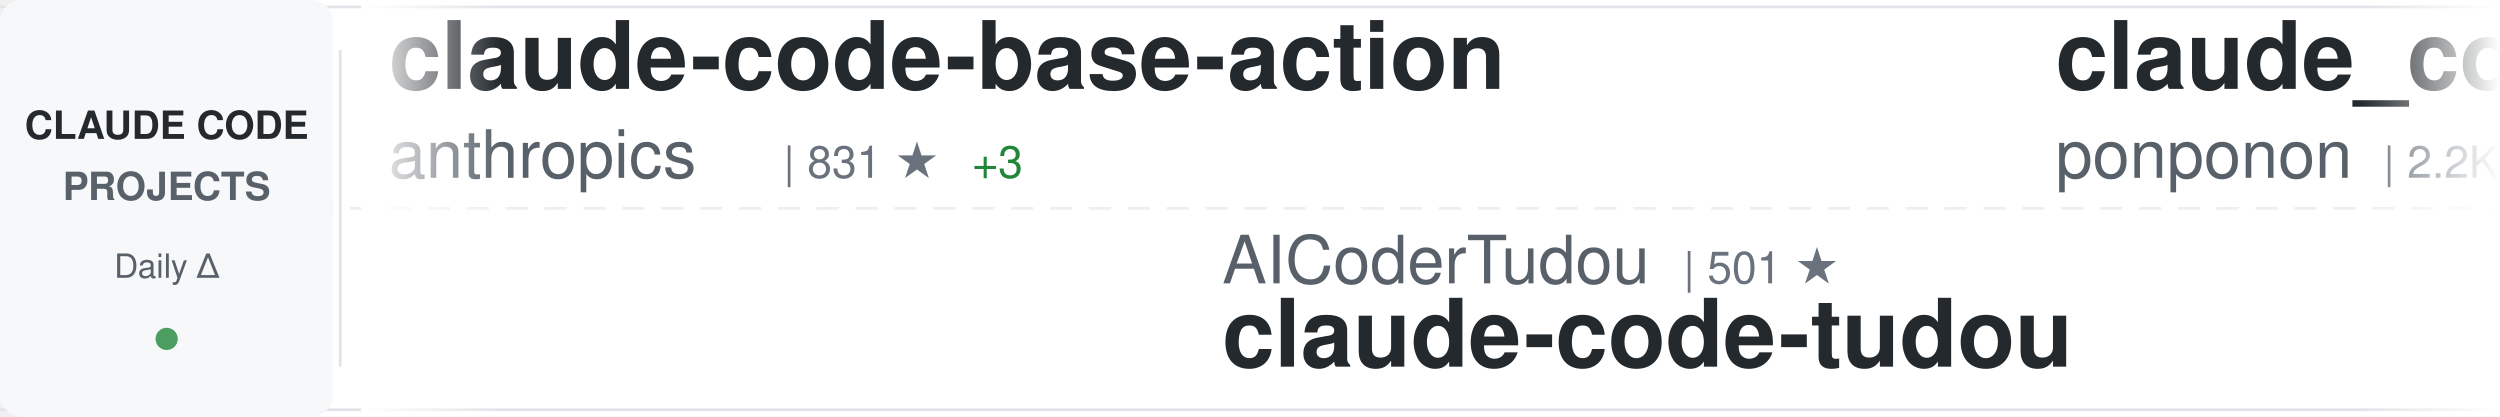
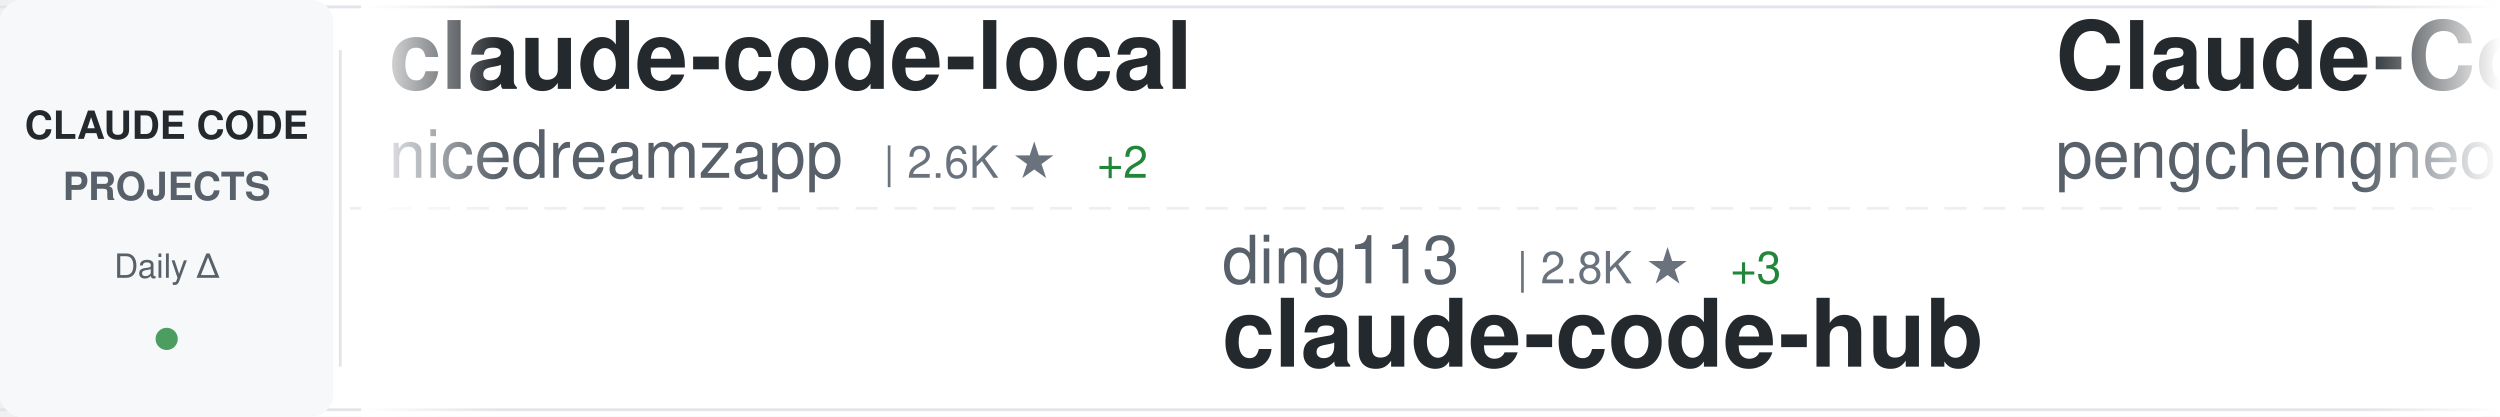
<svg xmlns="http://www.w3.org/2000/svg" width="900" height="150">
  <defs>
    <linearGradient id="awesomeLeftFade" x1="0%" y1="0%" x2="100%" y2="0%">
      <stop offset="0%" style="stop-color:#ffffff;stop-opacity:1" />
      <stop offset="100%" style="stop-color:#ffffff;stop-opacity:0" />
    </linearGradient>
    <linearGradient id="awesomeRightFade" x1="0%" y1="0%" x2="100%" y2="0%">
      <stop offset="0%" style="stop-color:#ffffff;stop-opacity:0" />
      <stop offset="100%" style="stop-color:#ffffff;stop-opacity:1" />
    </linearGradient>
  </defs>
  <rect width="900" height="150" fill="#ffffff" rx="8" />
  <rect x="0" y="2" width="900" height="1" fill="#e1e4e8" />
  <rect x="0" y="147" width="900" height="1" fill="#e1e4e8" />
  <line x1="0" y1="75" x2="900" y2="75" stroke="#e1e4e8" stroke-width="1" stroke-dasharray="8 6" opacity="0.6" />
  <rect x="0" y="0" width="120" height="150" fill="#f6f8fa" rx="8" />
  <text x="60" y="50" font-family="-apple-system, BlinkMacSystemFont, 'Segoe UI', Helvetica, Arial, sans-serif" font-size="14" font-weight="600" fill="#24292e" text-anchor="middle">CLAUDE CODE</text>
  <text x="60" y="72" font-family="-apple-system, BlinkMacSystemFont, 'Segoe UI', Helvetica, Arial, sans-serif" font-size="14" font-weight="600" fill="#586069" text-anchor="middle">PROJECTS</text>
  <text x="60" y="100" font-family="-apple-system, BlinkMacSystemFont, 'Segoe UI', Helvetica, Arial, sans-serif" font-size="12" font-weight="500" fill="#586069" text-anchor="middle">Daily Δ</text>
  <circle cx="60" cy="122" r="4" fill="#22863a" opacity="0.8" />
  <rect x="122" y="18" width="1" height="114" fill="#e1e4e8" />
  <clipPath id="awesomeTickerClip">
    <rect x="130" y="0" width="770" height="150" />
  </clipPath>
  <g clip-path="url(#awesomeTickerClip)">
    <g id="awesomeTickerItems">
      <animateTransform attributeName="transform" attributeType="XML" type="translate" from="0 0" to="-3000 0" dur="54s" repeatCount="indefinite" />
      <g transform="translate(0, 0)">
-         <text x="140" y="32" font-family="-apple-system, BlinkMacSystemFont, 'Segoe UI', Helvetica, Arial, sans-serif" font-size="34" font-weight="600" fill="#24292e">claude-code-base-action</text>
-         <text x="140" y="64" font-family="-apple-system, BlinkMacSystemFont, 'Segoe UI', Helvetica, Arial, sans-serif" font-size="24" font-weight="400" fill="#586069">anthropics</text>
-         <text x="282" y="64" font-family="-apple-system, BlinkMacSystemFont, 'Segoe UI', Helvetica, Arial, sans-serif" font-size="16" font-weight="500" fill="#6a737d">| 831 ★</text>
-         <text x="350" y="64" font-family="-apple-system, BlinkMacSystemFont, 'Segoe UI', Helvetica, Arial, sans-serif" font-size="16" font-weight="500" fill="#22863a"> +3</text>
-       </g>
-       <g transform="translate(300, 0)">
-         <text x="140" y="102" font-family="-apple-system, BlinkMacSystemFont, 'Segoe UI', Helvetica, Arial, sans-serif" font-size="24" font-weight="400" fill="#586069">AICoderTudou</text>
-         <text x="306" y="102" font-family="-apple-system, BlinkMacSystemFont, 'Segoe UI', Helvetica, Arial, sans-serif" font-size="16" font-weight="500" fill="#6a737d">| 501 ★</text>
-         <text x="140" y="132" font-family="-apple-system, BlinkMacSystemFont, 'Segoe UI', Helvetica, Arial, sans-serif" font-size="34" font-weight="600" fill="#24292e">claude-code-tudou</text>
-       </g>
-       <g transform="translate(600, 0)">
-         <text x="140" y="32" font-family="-apple-system, BlinkMacSystemFont, 'Segoe UI', Helvetica, Arial, sans-serif" font-size="34" font-weight="600" fill="#24292e">claude_code_src</text>
-         <text x="140" y="64" font-family="-apple-system, BlinkMacSystemFont, 'Segoe UI', Helvetica, Arial, sans-serif" font-size="24" font-weight="400" fill="#586069">ponponon</text>
-         <text x="258" y="64" font-family="-apple-system, BlinkMacSystemFont, 'Segoe UI', Helvetica, Arial, sans-serif" font-size="16" font-weight="500" fill="#6a737d">| 2.2K ★</text>
-         <text x="335" y="64" font-family="-apple-system, BlinkMacSystemFont, 'Segoe UI', Helvetica, Arial, sans-serif" font-size="16" font-weight="500" fill="#22863a"> +3</text>
-       </g>
-       <g transform="translate(900, 0)">
-         <text x="140" y="102" font-family="-apple-system, BlinkMacSystemFont, 'Segoe UI', Helvetica, Arial, sans-serif" font-size="24" font-weight="400" fill="#586069">freestylefly</text>
-         <text x="306" y="102" font-family="-apple-system, BlinkMacSystemFont, 'Segoe UI', Helvetica, Arial, sans-serif" font-size="16" font-weight="500" fill="#6a737d">| 125 ★</text>
-         <text x="140" y="132" font-family="-apple-system, BlinkMacSystemFont, 'Segoe UI', Helvetica, Arial, sans-serif" font-size="34" font-weight="600" fill="#24292e">claude-code</text>
-       </g>
-       <g transform="translate(1200, 0)">
-         <text x="140" y="32" font-family="-apple-system, BlinkMacSystemFont, 'Segoe UI', Helvetica, Arial, sans-serif" font-size="34" font-weight="600" fill="#24292e">claude-code</text>
-         <text x="140" y="64" font-family="-apple-system, BlinkMacSystemFont, 'Segoe UI', Helvetica, Arial, sans-serif" font-size="24" font-weight="400" fill="#586069">VineeTagarwaL-code</text>
-         <text x="378" y="64" font-family="-apple-system, BlinkMacSystemFont, 'Segoe UI', Helvetica, Arial, sans-serif" font-size="16" font-weight="500" fill="#6a737d">| 274 ★</text>
-       </g>
-       <g transform="translate(1500, 0)">
-         <text x="140" y="102" font-family="-apple-system, BlinkMacSystemFont, 'Segoe UI', Helvetica, Arial, sans-serif" font-size="24" font-weight="400" fill="#586069">anthropics</text>
-         <text x="282" y="102" font-family="-apple-system, BlinkMacSystemFont, 'Segoe UI', Helvetica, Arial, sans-serif" font-size="16" font-weight="500" fill="#6a737d">| 4.6K ★</text>
-         <text x="359" y="102" font-family="-apple-system, BlinkMacSystemFont, 'Segoe UI', Helvetica, Arial, sans-serif" font-size="16" font-weight="500" fill="#22863a"> +6</text>
-         <text x="140" y="132" font-family="-apple-system, BlinkMacSystemFont, 'Segoe UI', Helvetica, Arial, sans-serif" font-size="34" font-weight="600" fill="#24292e">claude-code-security-rev...</text>
-       </g>
-       <g transform="translate(1800, 0)">
        <text x="140" y="32" font-family="-apple-system, BlinkMacSystemFont, 'Segoe UI', Helvetica, Arial, sans-serif" font-size="34" font-weight="600" fill="#24292e">claude-code-local</text>
        <text x="140" y="64" font-family="-apple-system, BlinkMacSystemFont, 'Segoe UI', Helvetica, Arial, sans-serif" font-size="24" font-weight="400" fill="#586069">nicedreamzapp</text>
        <text x="318" y="64" font-family="-apple-system, BlinkMacSystemFont, 'Segoe UI', Helvetica, Arial, sans-serif" font-size="16" font-weight="500" fill="#6a737d">| 2.6K ★</text>
        <text x="395" y="64" font-family="-apple-system, BlinkMacSystemFont, 'Segoe UI', Helvetica, Arial, sans-serif" font-size="16" font-weight="500" fill="#22863a"> +2</text>
      </g>
-       <g transform="translate(2100, 0)">
+       <g transform="translate(300, 0)">
        <text x="140" y="102" font-family="-apple-system, BlinkMacSystemFont, 'Segoe UI', Helvetica, Arial, sans-serif" font-size="24" font-weight="400" fill="#586069">ding113</text>
        <text x="246" y="102" font-family="-apple-system, BlinkMacSystemFont, 'Segoe UI', Helvetica, Arial, sans-serif" font-size="16" font-weight="500" fill="#6a737d">| 2.8K ★</text>
        <text x="323" y="102" font-family="-apple-system, BlinkMacSystemFont, 'Segoe UI', Helvetica, Arial, sans-serif" font-size="16" font-weight="500" fill="#22863a"> +3</text>
        <text x="140" y="132" font-family="-apple-system, BlinkMacSystemFont, 'Segoe UI', Helvetica, Arial, sans-serif" font-size="34" font-weight="600" fill="#24292e">claude-code-hub</text>
      </g>
+       <g transform="translate(600, 0)">
+         <text x="140" y="32" font-family="-apple-system, BlinkMacSystemFont, 'Segoe UI', Helvetica, Arial, sans-serif" font-size="34" font-weight="600" fill="#24292e">Claude-Code</text>
+         <text x="140" y="64" font-family="-apple-system, BlinkMacSystemFont, 'Segoe UI', Helvetica, Arial, sans-serif" font-size="24" font-weight="400" fill="#586069">pengchengneo</text>
+         <text x="306" y="64" font-family="-apple-system, BlinkMacSystemFont, 'Segoe UI', Helvetica, Arial, sans-serif" font-size="16" font-weight="500" fill="#6a737d">| 1.4K ★</text>
+         <text x="383" y="64" font-family="-apple-system, BlinkMacSystemFont, 'Segoe UI', Helvetica, Arial, sans-serif" font-size="16" font-weight="500" fill="#22863a"> +6</text>
+       </g>
+       <g transform="translate(900, 0)">
+         <text x="140" y="102" font-family="-apple-system, BlinkMacSystemFont, 'Segoe UI', Helvetica, Arial, sans-serif" font-size="24" font-weight="400" fill="#586069">sugyan</text>
+         <text x="234" y="102" font-family="-apple-system, BlinkMacSystemFont, 'Segoe UI', Helvetica, Arial, sans-serif" font-size="16" font-weight="500" fill="#6a737d">| 1.1K ★</text>
+         <text x="311" y="102" font-family="-apple-system, BlinkMacSystemFont, 'Segoe UI', Helvetica, Arial, sans-serif" font-size="16" font-weight="500" fill="#22863a"> +1</text>
+         <text x="140" y="132" font-family="-apple-system, BlinkMacSystemFont, 'Segoe UI', Helvetica, Arial, sans-serif" font-size="34" font-weight="600" fill="#24292e">claude-code-webui</text>
+       </g>
+       <g transform="translate(1200, 0)">
+         <text x="140" y="32" font-family="-apple-system, BlinkMacSystemFont, 'Segoe UI', Helvetica, Arial, sans-serif" font-size="34" font-weight="600" fill="#24292e">claude-code-book</text>
+         <text x="140" y="64" font-family="-apple-system, BlinkMacSystemFont, 'Segoe UI', Helvetica, Arial, sans-serif" font-size="24" font-weight="400" fill="#586069">lintsinghua</text>
+         <text x="294" y="64" font-family="-apple-system, BlinkMacSystemFont, 'Segoe UI', Helvetica, Arial, sans-serif" font-size="16" font-weight="500" fill="#6a737d">| 3.3K ★</text>
+         <text x="371" y="64" font-family="-apple-system, BlinkMacSystemFont, 'Segoe UI', Helvetica, Arial, sans-serif" font-size="16" font-weight="500" fill="#22863a"> +11</text>
+       </g>
+       <g transform="translate(1500, 0)">
+         <text x="140" y="102" font-family="-apple-system, BlinkMacSystemFont, 'Segoe UI', Helvetica, Arial, sans-serif" font-size="24" font-weight="400" fill="#586069">wshobson</text>
+         <text x="258" y="102" font-family="-apple-system, BlinkMacSystemFont, 'Segoe UI', Helvetica, Arial, sans-serif" font-size="16" font-weight="500" fill="#6a737d">| 35.5K ★</text>
+         <text x="344" y="102" font-family="-apple-system, BlinkMacSystemFont, 'Segoe UI', Helvetica, Arial, sans-serif" font-size="16" font-weight="500" fill="#22863a"> +54</text>
+         <text x="140" y="132" font-family="-apple-system, BlinkMacSystemFont, 'Segoe UI', Helvetica, Arial, sans-serif" font-size="34" font-weight="600" fill="#24292e">agents</text>
+       </g>
+       <g transform="translate(1800, 0)">
+         <text x="140" y="32" font-family="-apple-system, BlinkMacSystemFont, 'Segoe UI', Helvetica, Arial, sans-serif" font-size="34" font-weight="600" fill="#24292e">ralph</text>
+         <text x="140" y="64" font-family="-apple-system, BlinkMacSystemFont, 'Segoe UI', Helvetica, Arial, sans-serif" font-size="24" font-weight="400" fill="#586069">snarktank</text>
+         <text x="270" y="64" font-family="-apple-system, BlinkMacSystemFont, 'Segoe UI', Helvetica, Arial, sans-serif" font-size="16" font-weight="500" fill="#6a737d">| 19.2K ★</text>
+         <text x="356" y="64" font-family="-apple-system, BlinkMacSystemFont, 'Segoe UI', Helvetica, Arial, sans-serif" font-size="16" font-weight="500" fill="#22863a"> +33</text>
+       </g>
+       <g transform="translate(2100, 0)">
+         <text x="140" y="102" font-family="-apple-system, BlinkMacSystemFont, 'Segoe UI', Helvetica, Arial, sans-serif" font-size="24" font-weight="400" fill="#586069">andrew-kramer-inno</text>
+         <text x="378" y="102" font-family="-apple-system, BlinkMacSystemFont, 'Segoe UI', Helvetica, Arial, sans-serif" font-size="16" font-weight="500" fill="#6a737d">| 589 ★</text>
+         <text x="446" y="102" font-family="-apple-system, BlinkMacSystemFont, 'Segoe UI', Helvetica, Arial, sans-serif" font-size="16" font-weight="500" fill="#22863a"> +1</text>
+         <text x="140" y="132" font-family="-apple-system, BlinkMacSystemFont, 'Segoe UI', Helvetica, Arial, sans-serif" font-size="34" font-weight="600" fill="#24292e">claude-code-source-build</text>
+       </g>
      <g transform="translate(2400, 0)">
-         <text x="140" y="32" font-family="-apple-system, BlinkMacSystemFont, 'Segoe UI', Helvetica, Arial, sans-serif" font-size="34" font-weight="600" fill="#24292e">claude-code</text>
-         <text x="140" y="64" font-family="-apple-system, BlinkMacSystemFont, 'Segoe UI', Helvetica, Arial, sans-serif" font-size="24" font-weight="400" fill="#586069">xorespesp</text>
-         <text x="270" y="64" font-family="-apple-system, BlinkMacSystemFont, 'Segoe UI', Helvetica, Arial, sans-serif" font-size="16" font-weight="500" fill="#6a737d">| 224 ★</text>
+         <text x="140" y="32" font-family="-apple-system, BlinkMacSystemFont, 'Segoe UI', Helvetica, Arial, sans-serif" font-size="34" font-weight="600" fill="#24292e">Claude-Code-Source-Study</text>
+         <text x="140" y="64" font-family="-apple-system, BlinkMacSystemFont, 'Segoe UI', Helvetica, Arial, sans-serif" font-size="24" font-weight="400" fill="#586069">luyao618</text>
+         <text x="258" y="64" font-family="-apple-system, BlinkMacSystemFont, 'Segoe UI', Helvetica, Arial, sans-serif" font-size="16" font-weight="500" fill="#6a737d">| 1.4K ★</text>
+         <text x="335" y="64" font-family="-apple-system, BlinkMacSystemFont, 'Segoe UI', Helvetica, Arial, sans-serif" font-size="16" font-weight="500" fill="#22863a"> +3</text>
      </g>
      <g transform="translate(2700, 0)">
-         <text x="140" y="102" font-family="-apple-system, BlinkMacSystemFont, 'Segoe UI', Helvetica, Arial, sans-serif" font-size="24" font-weight="400" fill="#586069">affaan-m</text>
-         <text x="258" y="102" font-family="-apple-system, BlinkMacSystemFont, 'Segoe UI', Helvetica, Arial, sans-serif" font-size="16" font-weight="500" fill="#6a737d">| 184.8K ★</text>
-         <text x="353" y="102" font-family="-apple-system, BlinkMacSystemFont, 'Segoe UI', Helvetica, Arial, sans-serif" font-size="16" font-weight="500" fill="#22863a"> +1.3K</text>
-         <text x="140" y="132" font-family="-apple-system, BlinkMacSystemFont, 'Segoe UI', Helvetica, Arial, sans-serif" font-size="34" font-weight="600" fill="#24292e">everything-claude-code</text>
+         <text x="140" y="102" font-family="-apple-system, BlinkMacSystemFont, 'Segoe UI', Helvetica, Arial, sans-serif" font-size="24" font-weight="400" fill="#586069">anthropics</text>
+         <text x="282" y="102" font-family="-apple-system, BlinkMacSystemFont, 'Segoe UI', Helvetica, Arial, sans-serif" font-size="16" font-weight="500" fill="#6a737d">| 7.6K ★</text>
+         <text x="359" y="102" font-family="-apple-system, BlinkMacSystemFont, 'Segoe UI', Helvetica, Arial, sans-serif" font-size="16" font-weight="500" fill="#22863a"> +17</text>
+         <text x="140" y="132" font-family="-apple-system, BlinkMacSystemFont, 'Segoe UI', Helvetica, Arial, sans-serif" font-size="34" font-weight="600" fill="#24292e">claude-code-action</text>
      </g>
      <g transform="translate(3000, 0)">
-         <text x="140" y="32" font-family="-apple-system, BlinkMacSystemFont, 'Segoe UI', Helvetica, Arial, sans-serif" font-size="34" font-weight="600" fill="#24292e">claude-code-base-action</text>
-         <text x="140" y="64" font-family="-apple-system, BlinkMacSystemFont, 'Segoe UI', Helvetica, Arial, sans-serif" font-size="24" font-weight="400" fill="#586069">anthropics</text>
-         <text x="282" y="64" font-family="-apple-system, BlinkMacSystemFont, 'Segoe UI', Helvetica, Arial, sans-serif" font-size="16" font-weight="500" fill="#6a737d">| 831 ★</text>
-         <text x="350" y="64" font-family="-apple-system, BlinkMacSystemFont, 'Segoe UI', Helvetica, Arial, sans-serif" font-size="16" font-weight="500" fill="#22863a"> +3</text>
+         <text x="140" y="32" font-family="-apple-system, BlinkMacSystemFont, 'Segoe UI', Helvetica, Arial, sans-serif" font-size="34" font-weight="600" fill="#24292e">claude-code-local</text>
+         <text x="140" y="64" font-family="-apple-system, BlinkMacSystemFont, 'Segoe UI', Helvetica, Arial, sans-serif" font-size="24" font-weight="400" fill="#586069">nicedreamzapp</text>
+         <text x="318" y="64" font-family="-apple-system, BlinkMacSystemFont, 'Segoe UI', Helvetica, Arial, sans-serif" font-size="16" font-weight="500" fill="#6a737d">| 2.6K ★</text>
+         <text x="395" y="64" font-family="-apple-system, BlinkMacSystemFont, 'Segoe UI', Helvetica, Arial, sans-serif" font-size="16" font-weight="500" fill="#22863a"> +2</text>
      </g>
      <g transform="translate(3300, 0)">
-         <text x="140" y="102" font-family="-apple-system, BlinkMacSystemFont, 'Segoe UI', Helvetica, Arial, sans-serif" font-size="24" font-weight="400" fill="#586069">AICoderTudou</text>
-         <text x="306" y="102" font-family="-apple-system, BlinkMacSystemFont, 'Segoe UI', Helvetica, Arial, sans-serif" font-size="16" font-weight="500" fill="#6a737d">| 501 ★</text>
-         <text x="140" y="132" font-family="-apple-system, BlinkMacSystemFont, 'Segoe UI', Helvetica, Arial, sans-serif" font-size="34" font-weight="600" fill="#24292e">claude-code-tudou</text>
+         <text x="140" y="102" font-family="-apple-system, BlinkMacSystemFont, 'Segoe UI', Helvetica, Arial, sans-serif" font-size="24" font-weight="400" fill="#586069">ding113</text>
+         <text x="246" y="102" font-family="-apple-system, BlinkMacSystemFont, 'Segoe UI', Helvetica, Arial, sans-serif" font-size="16" font-weight="500" fill="#6a737d">| 2.8K ★</text>
+         <text x="323" y="102" font-family="-apple-system, BlinkMacSystemFont, 'Segoe UI', Helvetica, Arial, sans-serif" font-size="16" font-weight="500" fill="#22863a"> +3</text>
+         <text x="140" y="132" font-family="-apple-system, BlinkMacSystemFont, 'Segoe UI', Helvetica, Arial, sans-serif" font-size="34" font-weight="600" fill="#24292e">claude-code-hub</text>
      </g>
      <g transform="translate(3600, 0)">
-         <text x="140" y="32" font-family="-apple-system, BlinkMacSystemFont, 'Segoe UI', Helvetica, Arial, sans-serif" font-size="34" font-weight="600" fill="#24292e">claude_code_src</text>
-         <text x="140" y="64" font-family="-apple-system, BlinkMacSystemFont, 'Segoe UI', Helvetica, Arial, sans-serif" font-size="24" font-weight="400" fill="#586069">ponponon</text>
-         <text x="258" y="64" font-family="-apple-system, BlinkMacSystemFont, 'Segoe UI', Helvetica, Arial, sans-serif" font-size="16" font-weight="500" fill="#6a737d">| 2.2K ★</text>
-         <text x="335" y="64" font-family="-apple-system, BlinkMacSystemFont, 'Segoe UI', Helvetica, Arial, sans-serif" font-size="16" font-weight="500" fill="#22863a"> +3</text>
+         <text x="140" y="32" font-family="-apple-system, BlinkMacSystemFont, 'Segoe UI', Helvetica, Arial, sans-serif" font-size="34" font-weight="600" fill="#24292e">Claude-Code</text>
+         <text x="140" y="64" font-family="-apple-system, BlinkMacSystemFont, 'Segoe UI', Helvetica, Arial, sans-serif" font-size="24" font-weight="400" fill="#586069">pengchengneo</text>
+         <text x="306" y="64" font-family="-apple-system, BlinkMacSystemFont, 'Segoe UI', Helvetica, Arial, sans-serif" font-size="16" font-weight="500" fill="#6a737d">| 1.4K ★</text>
+         <text x="383" y="64" font-family="-apple-system, BlinkMacSystemFont, 'Segoe UI', Helvetica, Arial, sans-serif" font-size="16" font-weight="500" fill="#22863a"> +6</text>
      </g>
      <g transform="translate(3900, 0)">
-         <text x="140" y="102" font-family="-apple-system, BlinkMacSystemFont, 'Segoe UI', Helvetica, Arial, sans-serif" font-size="24" font-weight="400" fill="#586069">freestylefly</text>
-         <text x="306" y="102" font-family="-apple-system, BlinkMacSystemFont, 'Segoe UI', Helvetica, Arial, sans-serif" font-size="16" font-weight="500" fill="#6a737d">| 125 ★</text>
-         <text x="140" y="132" font-family="-apple-system, BlinkMacSystemFont, 'Segoe UI', Helvetica, Arial, sans-serif" font-size="34" font-weight="600" fill="#24292e">claude-code</text>
+         <text x="140" y="102" font-family="-apple-system, BlinkMacSystemFont, 'Segoe UI', Helvetica, Arial, sans-serif" font-size="24" font-weight="400" fill="#586069">sugyan</text>
+         <text x="234" y="102" font-family="-apple-system, BlinkMacSystemFont, 'Segoe UI', Helvetica, Arial, sans-serif" font-size="16" font-weight="500" fill="#6a737d">| 1.1K ★</text>
+         <text x="311" y="102" font-family="-apple-system, BlinkMacSystemFont, 'Segoe UI', Helvetica, Arial, sans-serif" font-size="16" font-weight="500" fill="#22863a"> +1</text>
+         <text x="140" y="132" font-family="-apple-system, BlinkMacSystemFont, 'Segoe UI', Helvetica, Arial, sans-serif" font-size="34" font-weight="600" fill="#24292e">claude-code-webui</text>
      </g>
    </g>
  </g>
  <rect x="130" y="0" width="50" height="150" fill="url(#awesomeLeftFade)" />
  <rect x="850" y="0" width="50" height="150" fill="url(#awesomeRightFade)" />
</svg>
